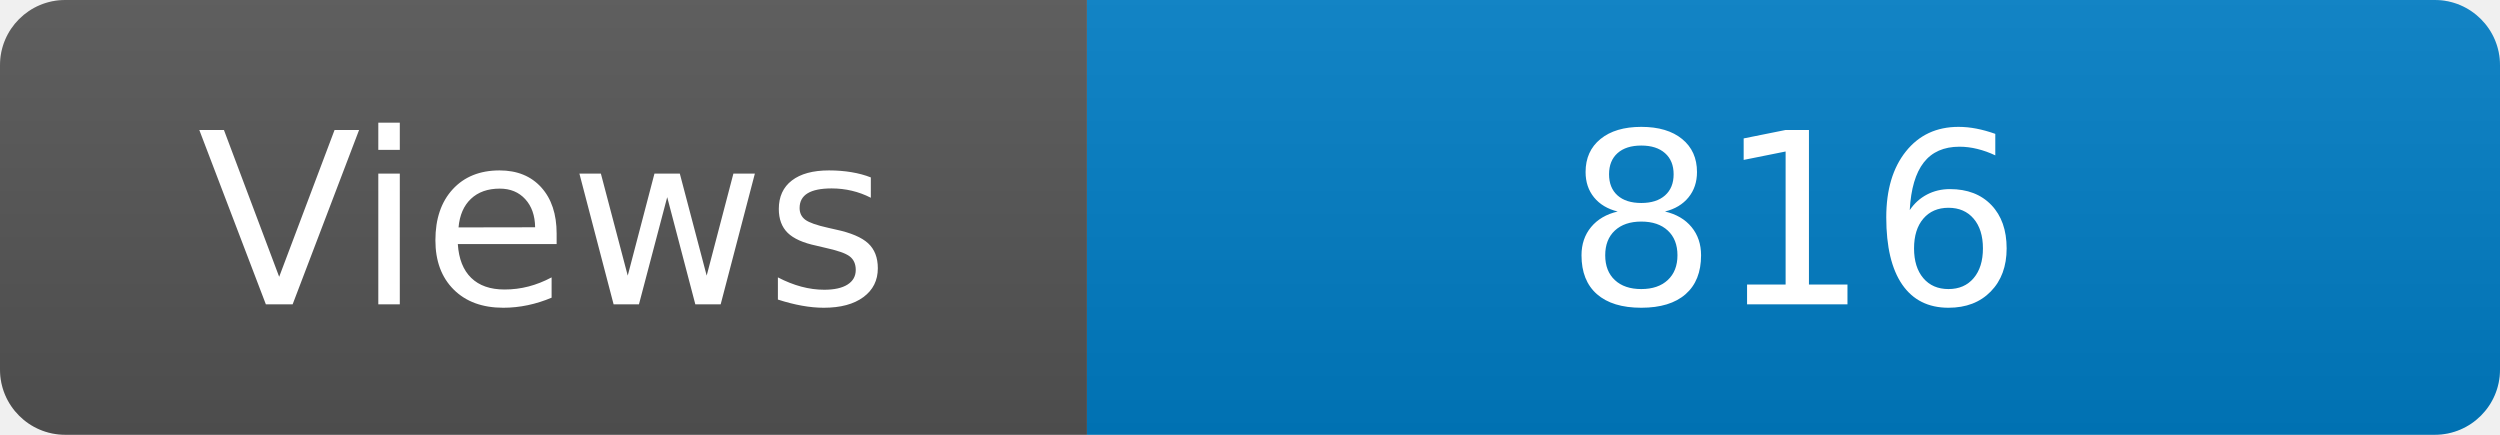
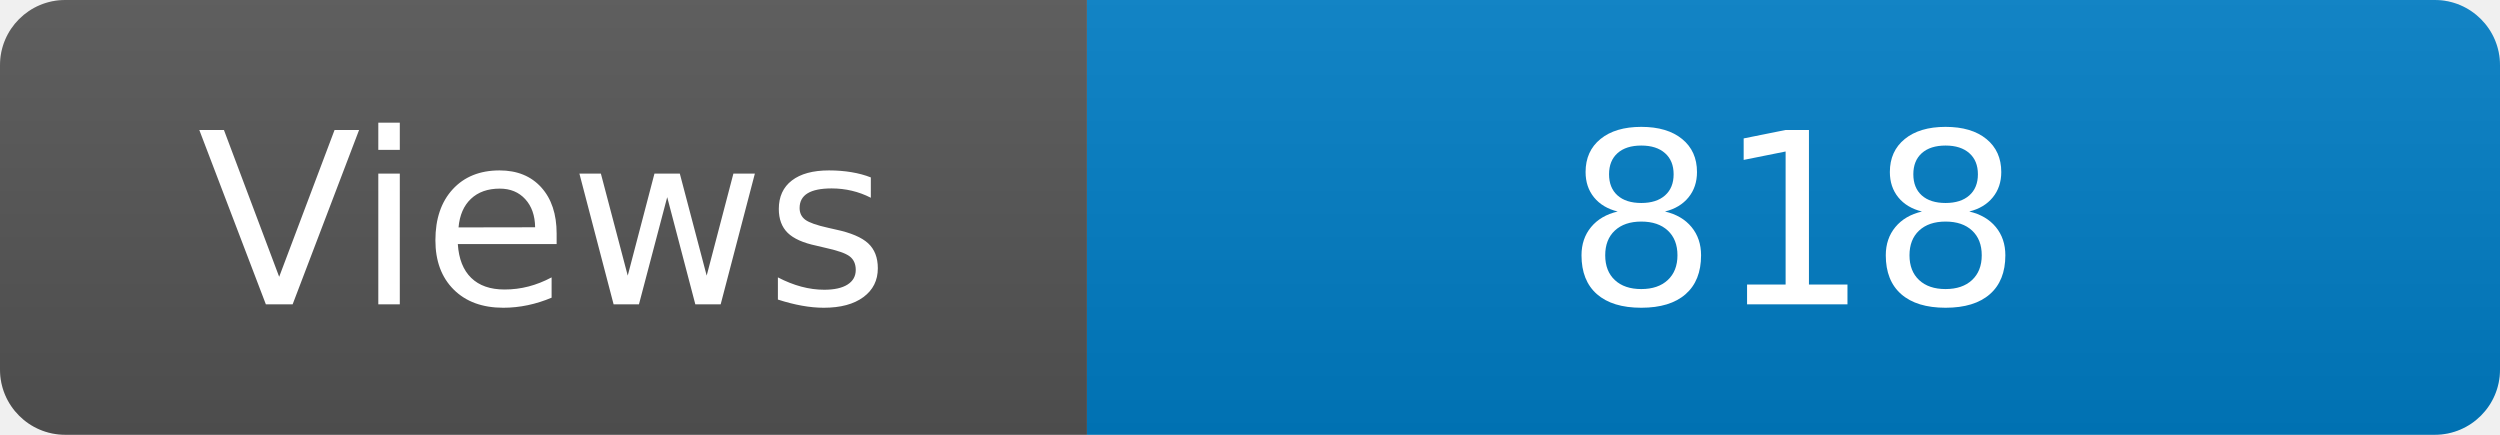
<svg xmlns="http://www.w3.org/2000/svg" width="115" height="20" role="img" aria-label="Maintained?: yes">
  <linearGradient id="s" x2="0" y2="100%">
    <stop offset="0" stop-color="#bbb" stop-opacity=".1" />
    <stop offset="1" stop-opacity=".1" />
  </linearGradient>
  <clipPath id="r">
    <rect width="115" height="20" rx="3" fill="#fff" />
  </clipPath>
  <g clip-path="url(#r)">
    <rect width="50" height="20" fill="#555" />
    <rect x="50" width="160" height="20" fill="#007ec6" />
    <rect width="115" height="20" fill="url(#s)" />
  </g>
  <g fill="#fff" text-anchor="middle" font-family="Verdana,Geneva,DejaVu Sans,sans-serif" font-size="110">
    <text x="250" y="140" transform="scale(.1)" fill="#fff">Views</text>
-     <text x="825" y="140" transform="scale(.1)" fill="#fff">816</text>
+     <text x="825" y="140" transform="scale(.1)" fill="#fff">818</text>
  </g>
</svg>
